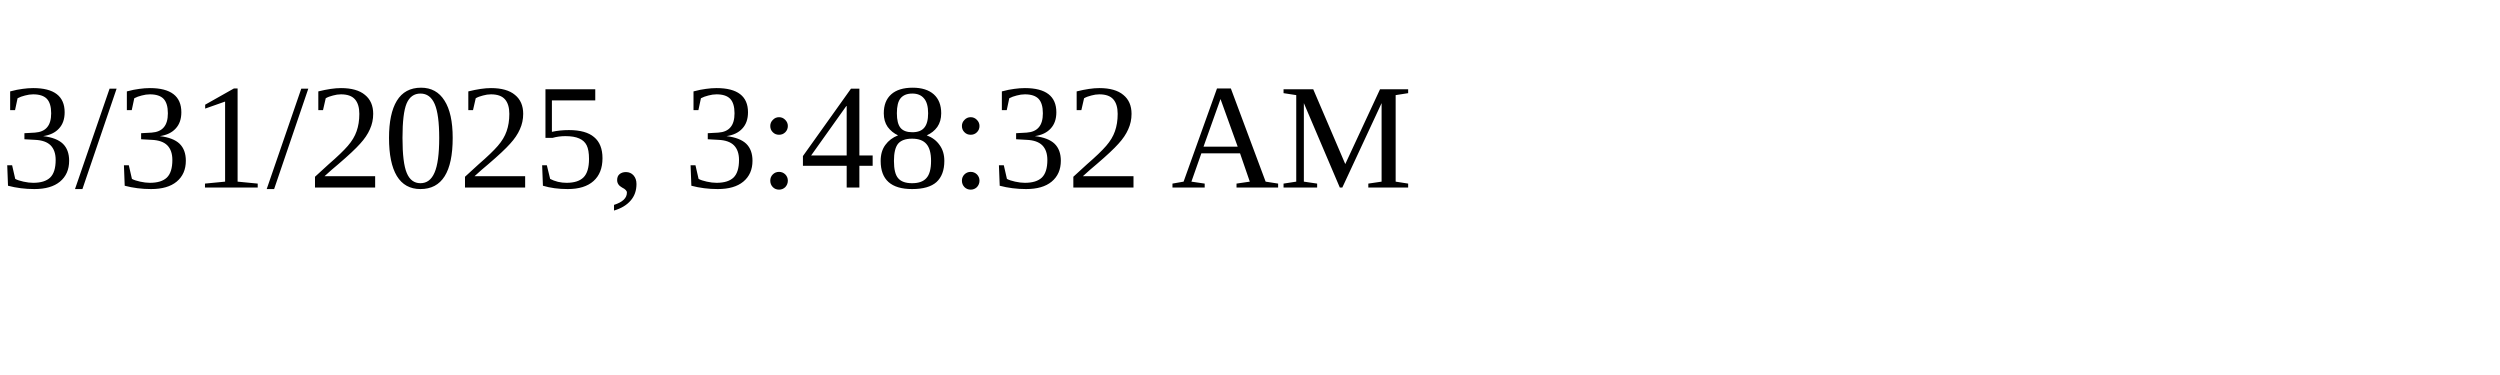
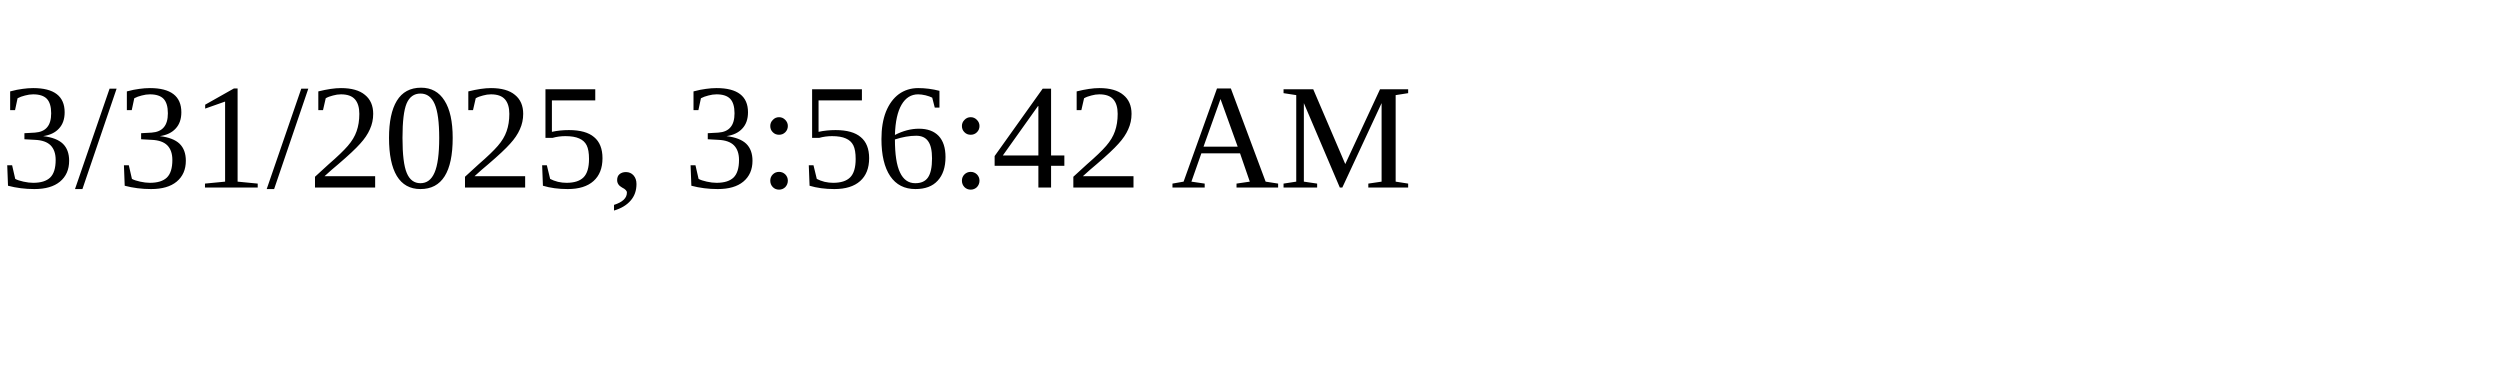
<svg xmlns="http://www.w3.org/2000/svg" height="30" width="200">
-   <text x="0" y="15">3/31/2025, 3:48:32 AM</text>
+   <text x="0" y="15">3/31/2025, 3:56:42 AM</text>
</svg>
